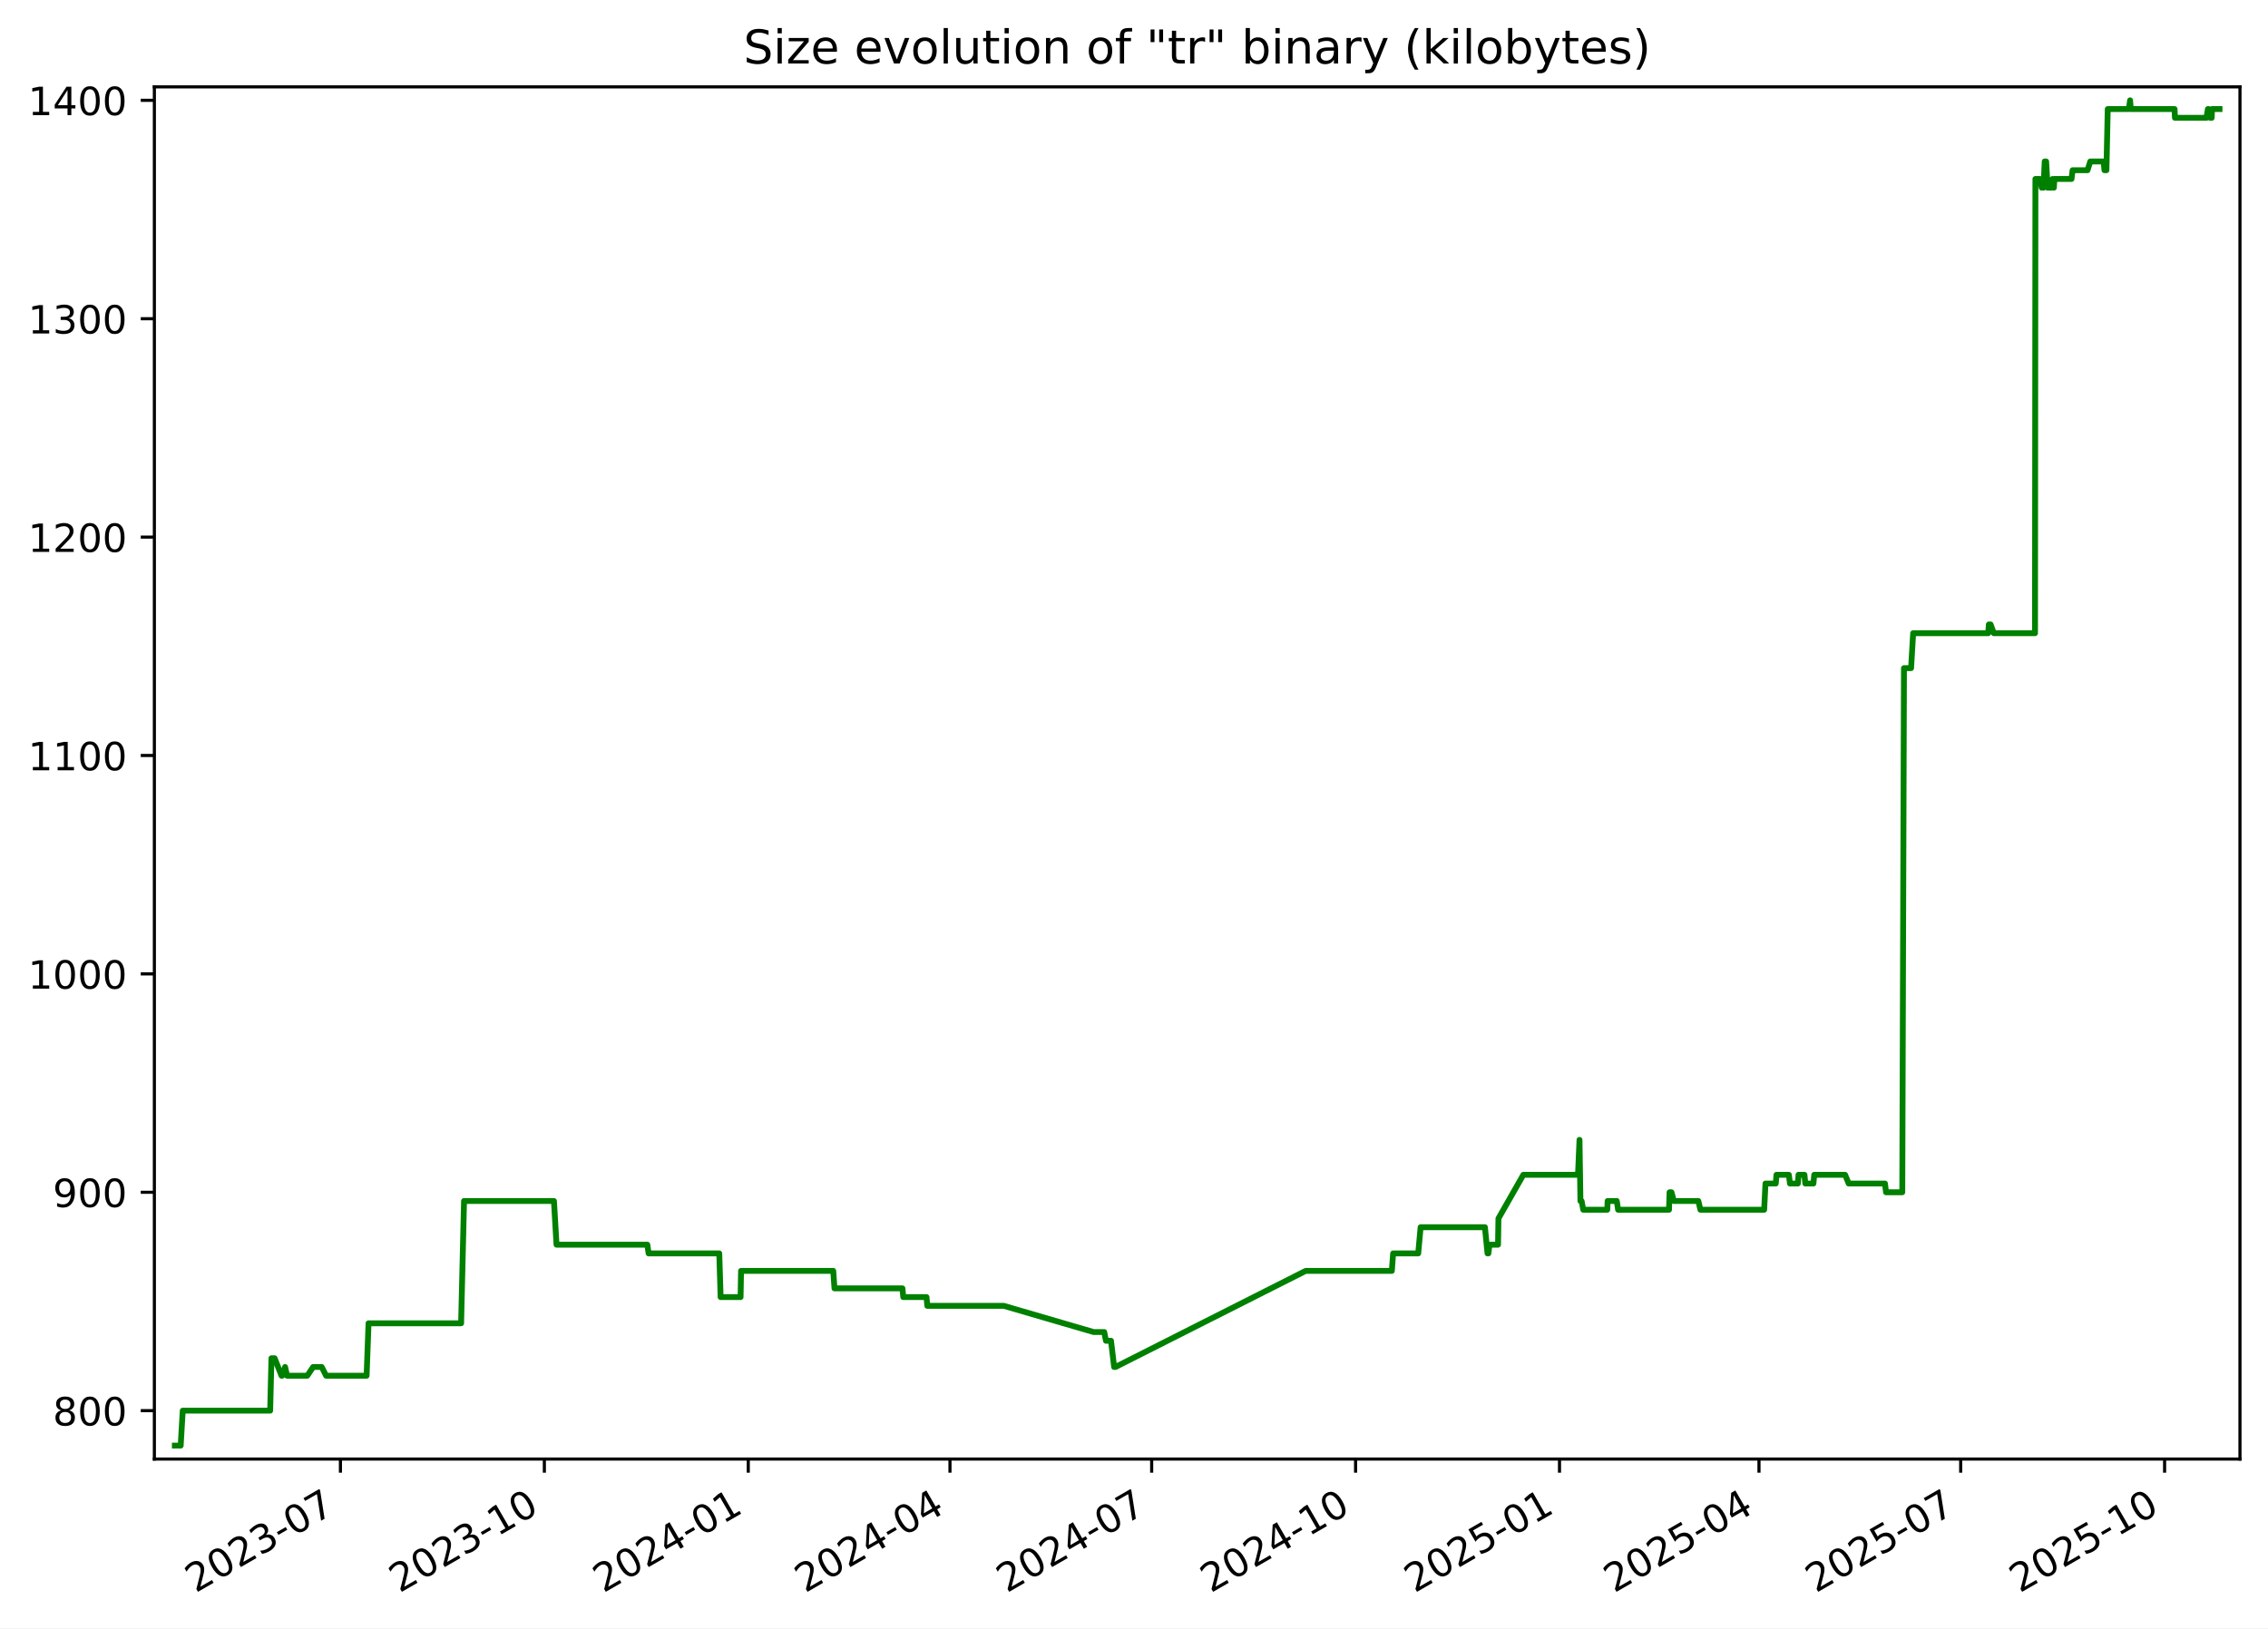
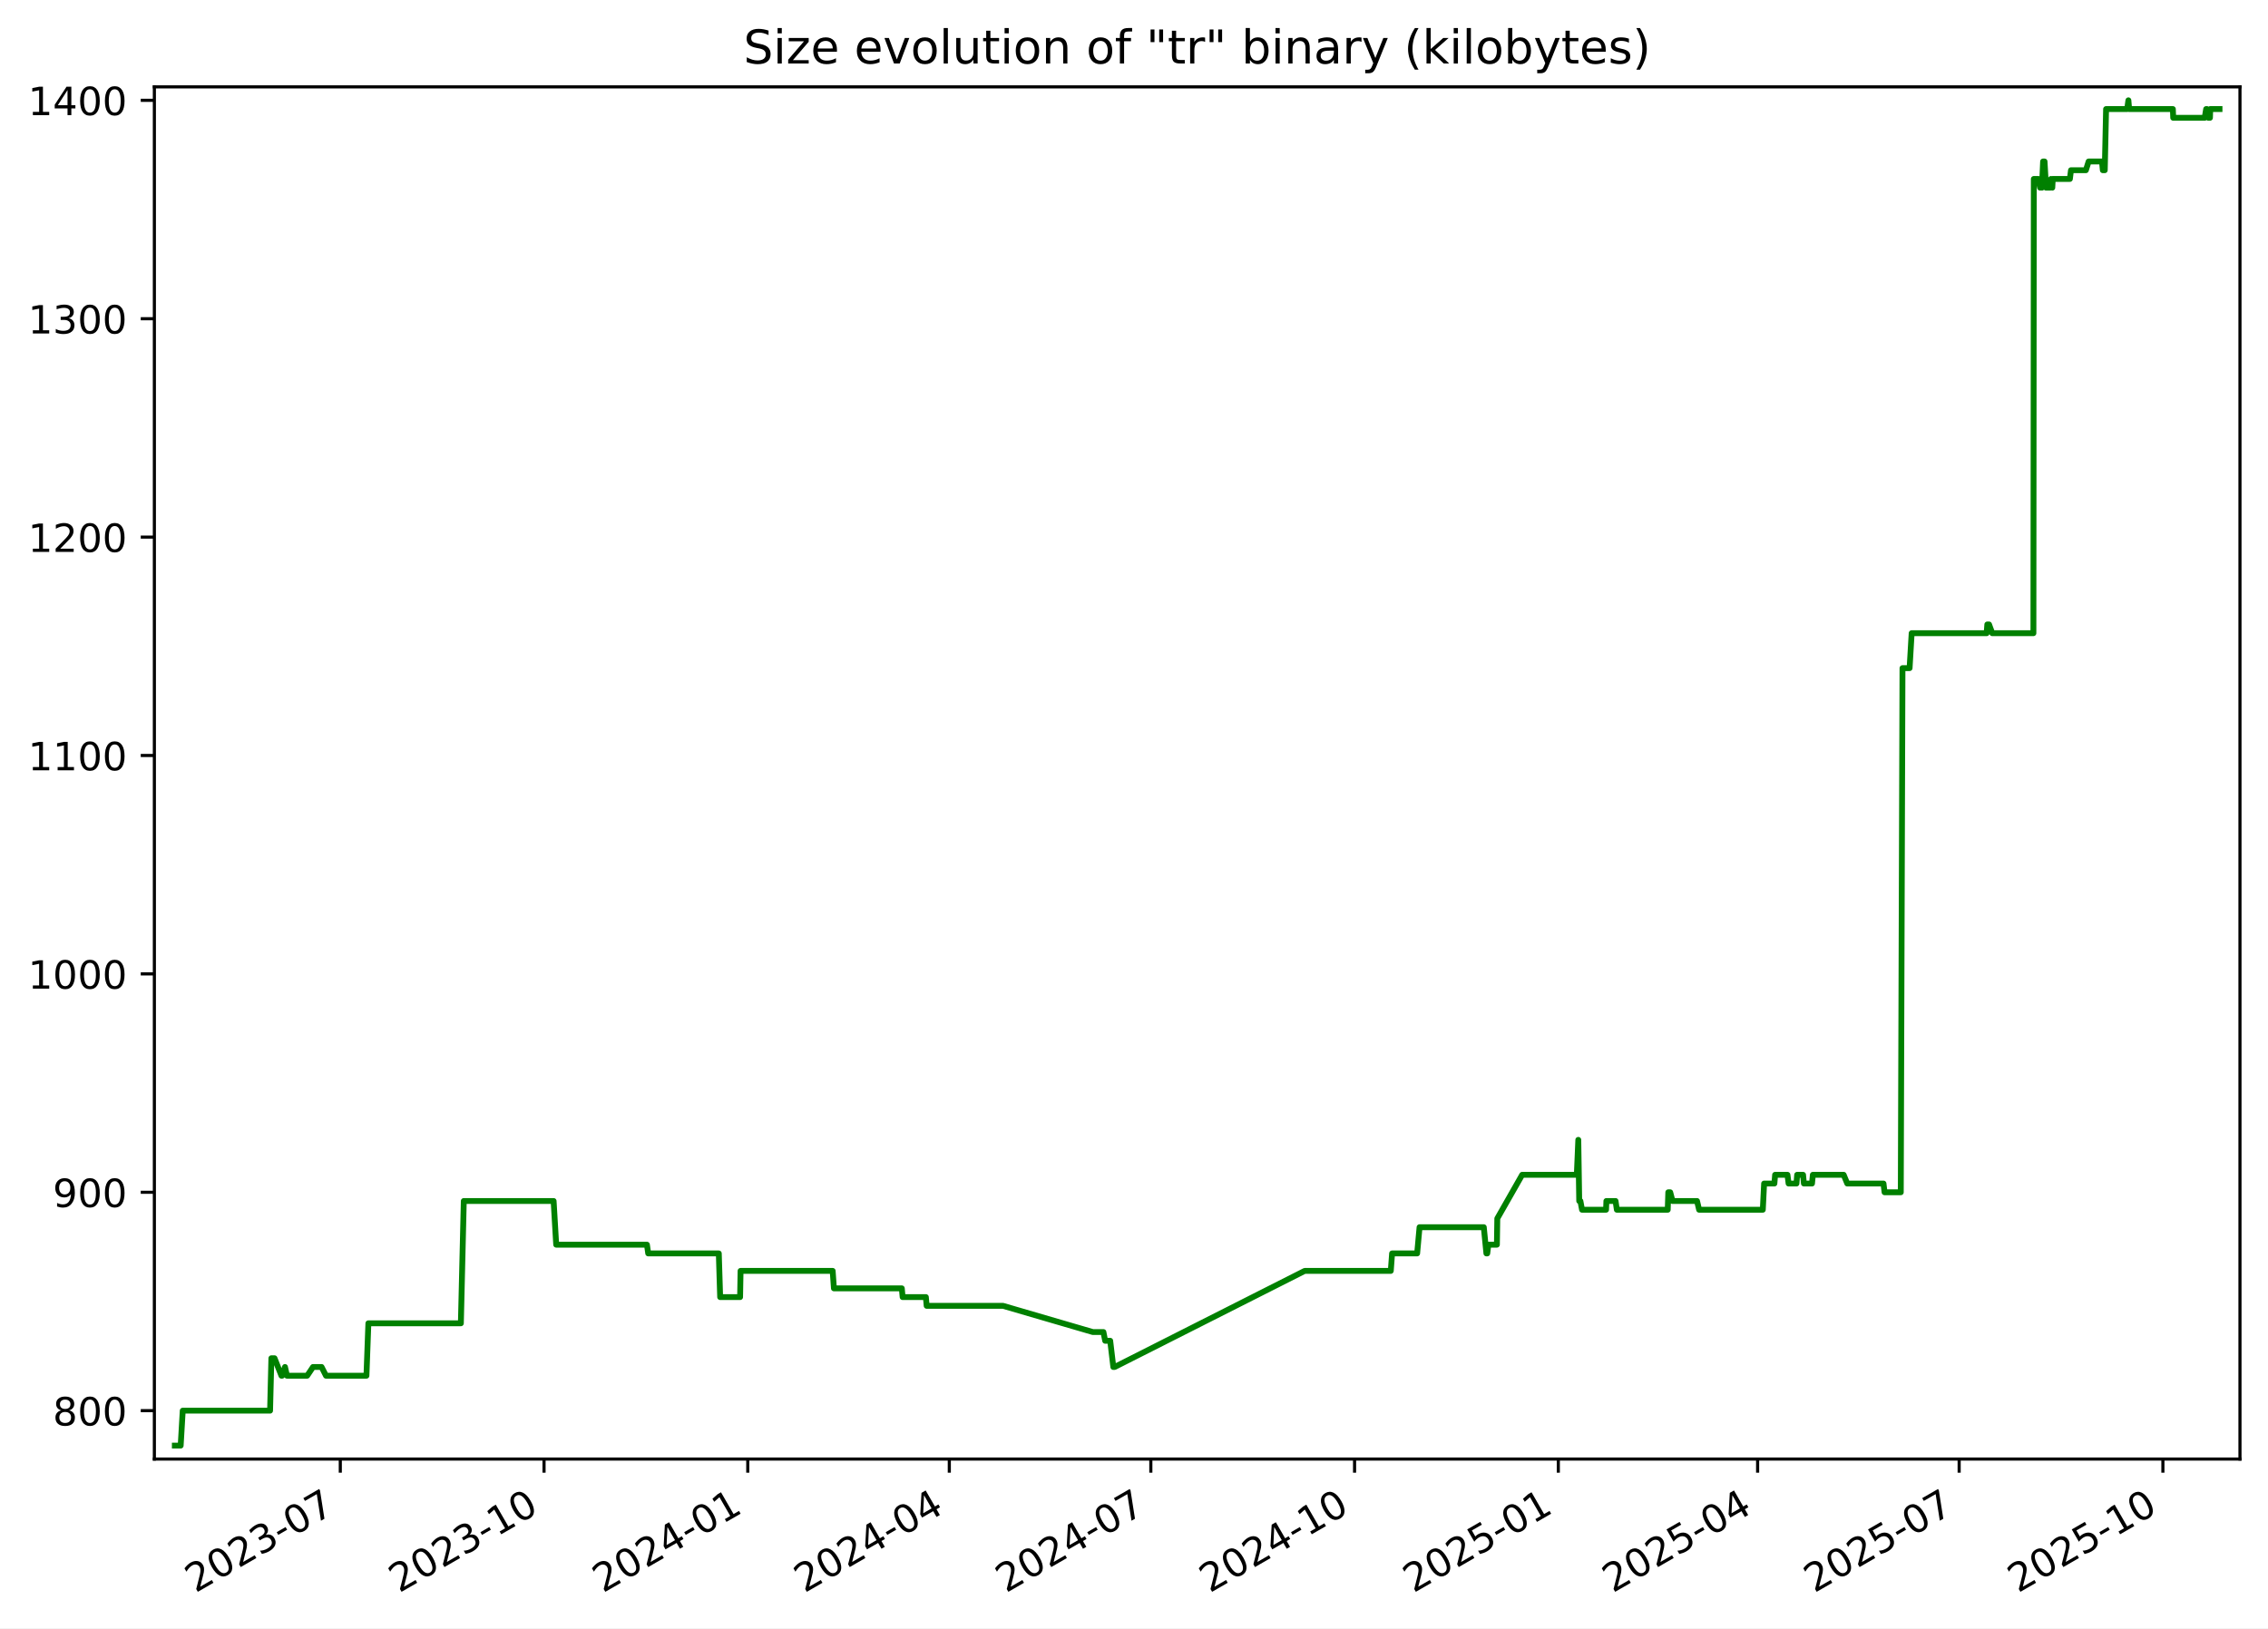
<svg xmlns="http://www.w3.org/2000/svg" xmlns:xlink="http://www.w3.org/1999/xlink" width="582.53pt" height="418.303pt" viewBox="0 0 582.53 418.303" version="1.1">
  <defs>
    <style type="text/css">*{stroke-linejoin: round; stroke-linecap: butt}</style>
  </defs>
  <g id="figure_1">
    <g id="patch_1">
      <path d="M -0 418.303  L 582.53 418.303  L 582.53 0  L -0 0  z " style="fill: #ffffff" />
    </g>
    <g id="axes_1">
      <g id="patch_2">
        <path d="M 39.65 374.83  L 575.33 374.83  L 575.33 22.318  L 39.65 22.318  z " style="fill: #ffffff" />
      </g>
      <g id="matplotlib.axis_1">
        <g id="xtick_1">
          <g id="line2d_1">
            <defs>
-               <path id="m4e0353be2f" d="M 0 0  L 0 3.5  " style="stroke: #000000; stroke-width: 0.8" />
+               <path id="m4b5edffbe3" d="M 0 0  L 0 3.5  " style="stroke: #000000; stroke-width: 0.8" />
            </defs>
            <g>
-               <use xlink:href="#m4e0353be2f" x="87.44" y="374.83" style="stroke: #000000; stroke-width: 0.8" />
+               <use xlink:href="#m4b5edffbe3" x="87.404" y="374.83" style="stroke: #000000; stroke-width: 0.8" />
            </g>
          </g>
          <g id="text_1">
-             <g transform="translate(50.21519 409.302) rotate(-30) scale(0.1 -0.1)">
+             <g transform="translate(50.17869 409.302) rotate(-30) scale(0.1 -0.1)">
              <defs>
                <path id="DejaVuSans-32" d="M 1228 531  L 3431 531  L 3431 0  L 469 0  L 469 531  Q 828 903 1448 1529  Q 2069 2156 2228 2338  Q 2531 2678 2651 2914  Q 2772 3150 2772 3378  Q 2772 3750 2511 3984  Q 2250 4219 1831 4219  Q 1534 4219 1204 4116  Q 875 4013 500 3803  L 500 4441  Q 881 4594 1212 4672  Q 1544 4750 1819 4750  Q 2544 4750 2975 4387  Q 3406 4025 3406 3419  Q 3406 3131 3298 2873  Q 3191 2616 2906 2266  Q 2828 2175 2409 1742  Q 1991 1309 1228 531  z " transform="scale(0.015625)" />
                <path id="DejaVuSans-30" d="M 2034 4250  Q 1547 4250 1301 3770  Q 1056 3291 1056 2328  Q 1056 1369 1301 889  Q 1547 409 2034 409  Q 2525 409 2770 889  Q 3016 1369 3016 2328  Q 3016 3291 2770 3770  Q 2525 4250 2034 4250  z M 2034 4750  Q 2819 4750 3233 4129  Q 3647 3509 3647 2328  Q 3647 1150 3233 529  Q 2819 -91 2034 -91  Q 1250 -91 836 529  Q 422 1150 422 2328  Q 422 3509 836 4129  Q 1250 4750 2034 4750  z " transform="scale(0.015625)" />
                <path id="DejaVuSans-33" d="M 2597 2516  Q 3050 2419 3304 2112  Q 3559 1806 3559 1356  Q 3559 666 3084 287  Q 2609 -91 1734 -91  Q 1441 -91 1130 -33  Q 819 25 488 141  L 488 750  Q 750 597 1062 519  Q 1375 441 1716 441  Q 2309 441 2620 675  Q 2931 909 2931 1356  Q 2931 1769 2642 2001  Q 2353 2234 1838 2234  L 1294 2234  L 1294 2753  L 1863 2753  Q 2328 2753 2575 2939  Q 2822 3125 2822 3475  Q 2822 3834 2567 4026  Q 2313 4219 1838 4219  Q 1578 4219 1281 4162  Q 984 4106 628 3988  L 628 4550  Q 988 4650 1302 4700  Q 1616 4750 1894 4750  Q 2613 4750 3031 4423  Q 3450 4097 3450 3541  Q 3450 3153 3228 2886  Q 3006 2619 2597 2516  z " transform="scale(0.015625)" />
                <path id="DejaVuSans-2d" d="M 313 2009  L 1997 2009  L 1997 1497  L 313 1497  L 313 2009  z " transform="scale(0.015625)" />
                <path id="DejaVuSans-37" d="M 525 4666  L 3525 4666  L 3525 4397  L 1831 0  L 1172 0  L 2766 4134  L 525 4134  L 525 4666  z " transform="scale(0.015625)" />
              </defs>
              <use xlink:href="#DejaVuSans-32" />
              <use xlink:href="#DejaVuSans-30" x="63.623" />
              <use xlink:href="#DejaVuSans-32" x="127.246" />
              <use xlink:href="#DejaVuSans-33" x="190.869" />
              <use xlink:href="#DejaVuSans-2d" x="254.492" />
              <use xlink:href="#DejaVuSans-30" x="290.576" />
              <use xlink:href="#DejaVuSans-37" x="354.199" />
            </g>
          </g>
        </g>
        <g id="xtick_2">
          <g id="line2d_2">
            <g>
-               <use xlink:href="#m4e0353be2f" x="139.815" y="374.83" style="stroke: #000000; stroke-width: 0.8" />
+               <use xlink:href="#m4b5edffbe3" x="139.734" y="374.83" style="stroke: #000000; stroke-width: 0.8" />
            </g>
          </g>
          <g id="text_2">
-             <g transform="translate(102.5906 409.302) rotate(-30) scale(0.1 -0.1)">
+             <g transform="translate(102.5091 409.302) rotate(-30) scale(0.1 -0.1)">
              <defs>
                <path id="DejaVuSans-31" d="M 794 531  L 1825 531  L 1825 4091  L 703 3866  L 703 4441  L 1819 4666  L 2450 4666  L 2450 531  L 3481 531  L 3481 0  L 794 0  L 794 531  z " transform="scale(0.015625)" />
              </defs>
              <use xlink:href="#DejaVuSans-32" />
              <use xlink:href="#DejaVuSans-30" x="63.623" />
              <use xlink:href="#DejaVuSans-32" x="127.246" />
              <use xlink:href="#DejaVuSans-33" x="190.869" />
              <use xlink:href="#DejaVuSans-2d" x="254.492" />
              <use xlink:href="#DejaVuSans-31" x="290.576" />
              <use xlink:href="#DejaVuSans-30" x="354.199" />
            </g>
          </g>
        </g>
        <g id="xtick_3">
          <g id="line2d_3">
            <g>
-               <use xlink:href="#m4e0353be2f" x="192.191" y="374.83" style="stroke: #000000; stroke-width: 0.8" />
+               <use xlink:href="#m4b5edffbe3" x="192.064" y="374.83" style="stroke: #000000; stroke-width: 0.8" />
            </g>
          </g>
          <g id="text_3">
-             <g transform="translate(154.9659 409.302) rotate(-30) scale(0.1 -0.1)">
+             <g transform="translate(154.8396 409.302) rotate(-30) scale(0.1 -0.1)">
              <defs>
                <path id="DejaVuSans-34" d="M 2419 4116  L 825 1625  L 2419 1625  L 2419 4116  z M 2253 4666  L 3047 4666  L 3047 1625  L 3713 1625  L 3713 1100  L 3047 1100  L 3047 0  L 2419 0  L 2419 1100  L 313 1100  L 313 1709  L 2253 4666  z " transform="scale(0.015625)" />
              </defs>
              <use xlink:href="#DejaVuSans-32" />
              <use xlink:href="#DejaVuSans-30" x="63.623" />
              <use xlink:href="#DejaVuSans-32" x="127.246" />
              <use xlink:href="#DejaVuSans-34" x="190.869" />
              <use xlink:href="#DejaVuSans-2d" x="254.492" />
              <use xlink:href="#DejaVuSans-30" x="290.576" />
              <use xlink:href="#DejaVuSans-31" x="354.199" />
            </g>
          </g>
        </g>
        <g id="xtick_4">
          <g id="line2d_4">
            <g>
-               <use xlink:href="#m4e0353be2f" x="243.997" y="374.83" style="stroke: #000000; stroke-width: 0.8" />
+               <use xlink:href="#m4b5edffbe3" x="243.826" y="374.83" style="stroke: #000000; stroke-width: 0.8" />
            </g>
          </g>
          <g id="text_4">
-             <g transform="translate(206.772 409.302) rotate(-30) scale(0.1 -0.1)">
+             <g transform="translate(206.6012 409.302) rotate(-30) scale(0.1 -0.1)">
              <use xlink:href="#DejaVuSans-32" />
              <use xlink:href="#DejaVuSans-30" x="63.623" />
              <use xlink:href="#DejaVuSans-32" x="127.246" />
              <use xlink:href="#DejaVuSans-34" x="190.869" />
              <use xlink:href="#DejaVuSans-2d" x="254.492" />
              <use xlink:href="#DejaVuSans-30" x="290.576" />
              <use xlink:href="#DejaVuSans-34" x="354.199" />
            </g>
          </g>
        </g>
        <g id="xtick_5">
          <g id="line2d_5">
            <g>
-               <use xlink:href="#m4e0353be2f" x="295.803" y="374.83" style="stroke: #000000; stroke-width: 0.8" />
+               <use xlink:href="#m4b5edffbe3" x="295.588" y="374.83" style="stroke: #000000; stroke-width: 0.8" />
            </g>
          </g>
          <g id="text_5">
-             <g transform="translate(258.5781 409.302) rotate(-30) scale(0.1 -0.1)">
+             <g transform="translate(258.3629 409.302) rotate(-30) scale(0.1 -0.1)">
              <use xlink:href="#DejaVuSans-32" />
              <use xlink:href="#DejaVuSans-30" x="63.623" />
              <use xlink:href="#DejaVuSans-32" x="127.246" />
              <use xlink:href="#DejaVuSans-34" x="190.869" />
              <use xlink:href="#DejaVuSans-2d" x="254.492" />
              <use xlink:href="#DejaVuSans-30" x="290.576" />
              <use xlink:href="#DejaVuSans-37" x="354.199" />
            </g>
          </g>
        </g>
        <g id="xtick_6">
          <g id="line2d_6">
            <g>
-               <use xlink:href="#m4e0353be2f" x="348.178" y="374.83" style="stroke: #000000; stroke-width: 0.8" />
+               <use xlink:href="#m4b5edffbe3" x="347.918" y="374.83" style="stroke: #000000; stroke-width: 0.8" />
            </g>
          </g>
          <g id="text_6">
-             <g transform="translate(310.9535 409.302) rotate(-30) scale(0.1 -0.1)">
+             <g transform="translate(310.6933 409.302) rotate(-30) scale(0.1 -0.1)">
              <use xlink:href="#DejaVuSans-32" />
              <use xlink:href="#DejaVuSans-30" x="63.623" />
              <use xlink:href="#DejaVuSans-32" x="127.246" />
              <use xlink:href="#DejaVuSans-34" x="190.869" />
              <use xlink:href="#DejaVuSans-2d" x="254.492" />
              <use xlink:href="#DejaVuSans-31" x="290.576" />
              <use xlink:href="#DejaVuSans-30" x="354.199" />
            </g>
          </g>
        </g>
        <g id="xtick_7">
          <g id="line2d_7">
            <g>
-               <use xlink:href="#m4e0353be2f" x="400.554" y="374.83" style="stroke: #000000; stroke-width: 0.8" />
+               <use xlink:href="#m4b5edffbe3" x="400.249" y="374.83" style="stroke: #000000; stroke-width: 0.8" />
            </g>
          </g>
          <g id="text_7">
-             <g transform="translate(363.3289 409.302) rotate(-30) scale(0.1 -0.1)">
+             <g transform="translate(363.0237 409.302) rotate(-30) scale(0.1 -0.1)">
              <defs>
                <path id="DejaVuSans-35" d="M 691 4666  L 3169 4666  L 3169 4134  L 1269 4134  L 1269 2991  Q 1406 3038 1543 3061  Q 1681 3084 1819 3084  Q 2600 3084 3056 2656  Q 3513 2228 3513 1497  Q 3513 744 3044 326  Q 2575 -91 1722 -91  Q 1428 -91 1123 -41  Q 819 9 494 109  L 494 744  Q 775 591 1075 516  Q 1375 441 1709 441  Q 2250 441 2565 725  Q 2881 1009 2881 1497  Q 2881 1984 2565 2268  Q 2250 2553 1709 2553  Q 1456 2553 1204 2497  Q 953 2441 691 2322  L 691 4666  z " transform="scale(0.015625)" />
              </defs>
              <use xlink:href="#DejaVuSans-32" />
              <use xlink:href="#DejaVuSans-30" x="63.623" />
              <use xlink:href="#DejaVuSans-32" x="127.246" />
              <use xlink:href="#DejaVuSans-35" x="190.869" />
              <use xlink:href="#DejaVuSans-2d" x="254.492" />
              <use xlink:href="#DejaVuSans-30" x="290.576" />
              <use xlink:href="#DejaVuSans-31" x="354.199" />
            </g>
          </g>
        </g>
        <g id="xtick_8">
          <g id="line2d_8">
            <g>
-               <use xlink:href="#m4e0353be2f" x="451.79" y="374.83" style="stroke: #000000; stroke-width: 0.8" />
+               <use xlink:href="#m4b5edffbe3" x="451.441" y="374.83" style="stroke: #000000; stroke-width: 0.8" />
            </g>
          </g>
          <g id="text_8">
-             <g transform="translate(414.5657 409.302) rotate(-30) scale(0.1 -0.1)">
+             <g transform="translate(414.2166 409.302) rotate(-30) scale(0.1 -0.1)">
              <use xlink:href="#DejaVuSans-32" />
              <use xlink:href="#DejaVuSans-30" x="63.623" />
              <use xlink:href="#DejaVuSans-32" x="127.246" />
              <use xlink:href="#DejaVuSans-35" x="190.869" />
              <use xlink:href="#DejaVuSans-2d" x="254.492" />
              <use xlink:href="#DejaVuSans-30" x="290.576" />
              <use xlink:href="#DejaVuSans-34" x="354.199" />
            </g>
          </g>
        </g>
        <g id="xtick_9">
          <g id="line2d_9">
            <g>
-               <use xlink:href="#m4e0353be2f" x="503.597" y="374.83" style="stroke: #000000; stroke-width: 0.8" />
+               <use xlink:href="#m4b5edffbe3" x="503.203" y="374.83" style="stroke: #000000; stroke-width: 0.8" />
            </g>
          </g>
          <g id="text_9">
-             <g transform="translate(466.3717 409.302) rotate(-30) scale(0.1 -0.1)">
+             <g transform="translate(465.9782 409.302) rotate(-30) scale(0.1 -0.1)">
              <use xlink:href="#DejaVuSans-32" />
              <use xlink:href="#DejaVuSans-30" x="63.623" />
              <use xlink:href="#DejaVuSans-32" x="127.246" />
              <use xlink:href="#DejaVuSans-35" x="190.869" />
              <use xlink:href="#DejaVuSans-2d" x="254.492" />
              <use xlink:href="#DejaVuSans-30" x="290.576" />
              <use xlink:href="#DejaVuSans-37" x="354.199" />
            </g>
          </g>
        </g>
        <g id="xtick_10">
          <g id="line2d_10">
            <g>
-               <use xlink:href="#m4e0353be2f" x="555.972" y="374.83" style="stroke: #000000; stroke-width: 0.8" />
+               <use xlink:href="#m4b5edffbe3" x="555.533" y="374.83" style="stroke: #000000; stroke-width: 0.8" />
            </g>
          </g>
          <g id="text_10">
-             <g transform="translate(518.7471 409.302) rotate(-30) scale(0.1 -0.1)">
+             <g transform="translate(518.3087 409.302) rotate(-30) scale(0.1 -0.1)">
              <use xlink:href="#DejaVuSans-32" />
              <use xlink:href="#DejaVuSans-30" x="63.623" />
              <use xlink:href="#DejaVuSans-32" x="127.246" />
              <use xlink:href="#DejaVuSans-35" x="190.869" />
              <use xlink:href="#DejaVuSans-2d" x="254.492" />
              <use xlink:href="#DejaVuSans-31" x="290.576" />
              <use xlink:href="#DejaVuSans-30" x="354.199" />
            </g>
          </g>
        </g>
      </g>
      <g id="matplotlib.axis_2">
        <g id="ytick_1">
          <g id="line2d_11">
            <defs>
-               <path id="mc0ce18d91d" d="M 0 0  L -3.5 0  " style="stroke: #000000; stroke-width: 0.8" />
+               <path id="mfa84315681" d="M 0 0  L -3.5 0  " style="stroke: #000000; stroke-width: 0.8" />
            </defs>
            <g>
-               <use xlink:href="#mc0ce18d91d" x="39.65" y="362.398" style="stroke: #000000; stroke-width: 0.8" />
+               <use xlink:href="#mfa84315681" x="39.65" y="362.398" style="stroke: #000000; stroke-width: 0.8" />
            </g>
          </g>
          <g id="text_11">
            <g transform="translate(13.5625 366.1967) scale(0.1 -0.1)">
              <defs>
                <path id="DejaVuSans-38" d="M 2034 2216  Q 1584 2216 1326 1975  Q 1069 1734 1069 1313  Q 1069 891 1326 650  Q 1584 409 2034 409  Q 2484 409 2743 651  Q 3003 894 3003 1313  Q 3003 1734 2745 1975  Q 2488 2216 2034 2216  z M 1403 2484  Q 997 2584 770 2862  Q 544 3141 544 3541  Q 544 4100 942 4425  Q 1341 4750 2034 4750  Q 2731 4750 3128 4425  Q 3525 4100 3525 3541  Q 3525 3141 3298 2862  Q 3072 2584 2669 2484  Q 3125 2378 3379 2068  Q 3634 1759 3634 1313  Q 3634 634 3220 271  Q 2806 -91 2034 -91  Q 1263 -91 848 271  Q 434 634 434 1313  Q 434 1759 690 2068  Q 947 2378 1403 2484  z M 1172 3481  Q 1172 3119 1398 2916  Q 1625 2713 2034 2713  Q 2441 2713 2670 2916  Q 2900 3119 2900 3481  Q 2900 3844 2670 4047  Q 2441 4250 2034 4250  Q 1625 4250 1398 4047  Q 1172 3844 1172 3481  z " transform="scale(0.015625)" />
              </defs>
              <use xlink:href="#DejaVuSans-38" />
              <use xlink:href="#DejaVuSans-30" x="63.623" />
              <use xlink:href="#DejaVuSans-30" x="127.246" />
            </g>
          </g>
        </g>
        <g id="ytick_2">
          <g id="line2d_12">
            <g>
-               <use xlink:href="#mc0ce18d91d" x="39.65" y="306.294" style="stroke: #000000; stroke-width: 0.8" />
+               <use xlink:href="#mfa84315681" x="39.65" y="306.294" style="stroke: #000000; stroke-width: 0.8" />
            </g>
          </g>
          <g id="text_12">
            <g transform="translate(13.5625 310.0928) scale(0.1 -0.1)">
              <defs>
                <path id="DejaVuSans-39" d="M 703 97  L 703 672  Q 941 559 1184 500  Q 1428 441 1663 441  Q 2288 441 2617 861  Q 2947 1281 2994 2138  Q 2813 1869 2534 1725  Q 2256 1581 1919 1581  Q 1219 1581 811 2004  Q 403 2428 403 3163  Q 403 3881 828 4315  Q 1253 4750 1959 4750  Q 2769 4750 3195 4129  Q 3622 3509 3622 2328  Q 3622 1225 3098 567  Q 2575 -91 1691 -91  Q 1453 -91 1209 -44  Q 966 3 703 97  z M 1959 2075  Q 2384 2075 2632 2365  Q 2881 2656 2881 3163  Q 2881 3666 2632 3958  Q 2384 4250 1959 4250  Q 1534 4250 1286 3958  Q 1038 3666 1038 3163  Q 1038 2656 1286 2365  Q 1534 2075 1959 2075  z " transform="scale(0.015625)" />
              </defs>
              <use xlink:href="#DejaVuSans-39" />
              <use xlink:href="#DejaVuSans-30" x="63.623" />
              <use xlink:href="#DejaVuSans-30" x="127.246" />
            </g>
          </g>
        </g>
        <g id="ytick_3">
          <g id="line2d_13">
            <g>
-               <use xlink:href="#mc0ce18d91d" x="39.65" y="250.19" style="stroke: #000000; stroke-width: 0.8" />
+               <use xlink:href="#mfa84315681" x="39.65" y="250.19" style="stroke: #000000; stroke-width: 0.8" />
            </g>
          </g>
          <g id="text_13">
            <g transform="translate(7.2 253.9889) scale(0.1 -0.1)">
              <use xlink:href="#DejaVuSans-31" />
              <use xlink:href="#DejaVuSans-30" x="63.623" />
              <use xlink:href="#DejaVuSans-30" x="127.246" />
              <use xlink:href="#DejaVuSans-30" x="190.869" />
            </g>
          </g>
        </g>
        <g id="ytick_4">
          <g id="line2d_14">
            <g>
-               <use xlink:href="#mc0ce18d91d" x="39.65" y="194.086" style="stroke: #000000; stroke-width: 0.8" />
+               <use xlink:href="#mfa84315681" x="39.65" y="194.086" style="stroke: #000000; stroke-width: 0.8" />
            </g>
          </g>
          <g id="text_14">
            <g transform="translate(7.2 197.885) scale(0.1 -0.1)">
              <use xlink:href="#DejaVuSans-31" />
              <use xlink:href="#DejaVuSans-31" x="63.623" />
              <use xlink:href="#DejaVuSans-30" x="127.246" />
              <use xlink:href="#DejaVuSans-30" x="190.869" />
            </g>
          </g>
        </g>
        <g id="ytick_5">
          <g id="line2d_15">
            <g>
-               <use xlink:href="#mc0ce18d91d" x="39.65" y="137.982" style="stroke: #000000; stroke-width: 0.8" />
+               <use xlink:href="#mfa84315681" x="39.65" y="137.982" style="stroke: #000000; stroke-width: 0.8" />
            </g>
          </g>
          <g id="text_15">
            <g transform="translate(7.2 141.7811) scale(0.1 -0.1)">
              <use xlink:href="#DejaVuSans-31" />
              <use xlink:href="#DejaVuSans-32" x="63.623" />
              <use xlink:href="#DejaVuSans-30" x="127.246" />
              <use xlink:href="#DejaVuSans-30" x="190.869" />
            </g>
          </g>
        </g>
        <g id="ytick_6">
          <g id="line2d_16">
            <g>
-               <use xlink:href="#mc0ce18d91d" x="39.65" y="81.878" style="stroke: #000000; stroke-width: 0.8" />
+               <use xlink:href="#mfa84315681" x="39.65" y="81.878" style="stroke: #000000; stroke-width: 0.8" />
            </g>
          </g>
          <g id="text_16">
            <g transform="translate(7.2 85.67724) scale(0.1 -0.1)">
              <use xlink:href="#DejaVuSans-31" />
              <use xlink:href="#DejaVuSans-33" x="63.623" />
              <use xlink:href="#DejaVuSans-30" x="127.246" />
              <use xlink:href="#DejaVuSans-30" x="190.869" />
            </g>
          </g>
        </g>
        <g id="ytick_7">
          <g id="line2d_17">
            <g>
-               <use xlink:href="#mc0ce18d91d" x="39.65" y="25.774" style="stroke: #000000; stroke-width: 0.8" />
+               <use xlink:href="#mfa84315681" x="39.65" y="25.774" style="stroke: #000000; stroke-width: 0.8" />
            </g>
          </g>
          <g id="text_17">
            <g transform="translate(7.2 29.57334) scale(0.1 -0.1)">
              <use xlink:href="#DejaVuSans-31" />
              <use xlink:href="#DejaVuSans-34" x="63.623" />
              <use xlink:href="#DejaVuSans-30" x="127.246" />
              <use xlink:href="#DejaVuSans-30" x="190.869" />
            </g>
          </g>
        </g>
      </g>
      <g id="line2d_18">
-         <path d="M 44.902 371.374  L 46.409 371.374  L 46.936 362.398  L 69.389 362.398  L 69.722 348.933  L 70.536 348.933  L 72.311 353.421  L 72.485 353.421  L 73.224 351.177  L 73.731 353.421  L 78.925 353.421  L 80.433 351.177  L 82.627 351.177  L 83.764 353.421  L 94.163 353.421  L 94.659 339.956  L 118.437 339.956  L 119.187 308.538  L 142.281 308.538  L 142.941 319.759  L 166.27 319.759  L 166.596 322.003  L 184.743 322.003  L 185.09 333.223  L 190.215 333.223  L 190.338 326.491  L 214.015 326.491  L 214.335 330.979  L 231.788 330.979  L 231.997 333.223  L 237.973 333.223  L 238.176 335.468  L 257.82 335.468  L 280.894 342.2  L 283.618 342.2  L 284.064 344.444  L 285.359 344.444  L 286.161 351.177  L 286.508 351.177  L 335.361 326.491  L 357.49 326.491  L 357.821 322.003  L 364.266 322.003  L 364.881 315.27  L 381.398 315.27  L 382.066 322.003  L 382.288 322.003  L 382.57 319.759  L 384.767 319.759  L 384.869 313.026  L 391.264 301.805  L 405.31 301.805  L 405.69 292.829  L 405.929 308.538  L 406.231 308.538  L 406.651 310.782  L 412.83 310.782  L 412.909 308.538  L 415.269 308.538  L 415.602 310.782  L 428.682 310.782  L 428.826 306.294  L 429.319 306.294  L 429.917 308.538  L 436.213 308.538  L 436.749 310.782  L 453.122 310.782  L 453.457 304.049  L 456.102 304.049  L 456.286 301.805  L 459.462 301.805  L 459.752 304.049  L 461.777 304.049  L 461.951 301.805  L 463.471 301.805  L 463.686 304.049  L 465.771 304.049  L 465.985 301.805  L 473.907 301.805  L 474.833 304.049  L 484.149 304.049  L 484.422 306.294  L 488.596 306.294  L 489.028 171.644  L 490.858 171.644  L 491.387 162.668  L 510.669 162.668  L 510.833 160.423  L 511.28 160.423  L 512.105 162.668  L 522.689 162.668  L 522.791 45.972  L 523.947 45.972  L 524.405 48.216  L 524.505 45.972  L 524.875 48.216  L 525.176 41.483  L 525.547 41.483  L 525.932 48.216  L 526.994 48.216  L 527.201 45.972  L 527.54 48.216  L 527.654 45.972  L 532.061 45.972  L 532.344 43.727  L 536.174 43.727  L 536.884 41.483  L 540.312 41.483  L 540.528 43.727  L 541.029 43.727  L 541.368 28.018  L 546.789 28.018  L 547.104 25.774  L 547.292 28.018  L 558.536 28.018  L 558.624 30.262  L 566.722 30.262  L 567.091 28.018  L 567.305 28.018  L 567.649 30.262  L 568.073 30.262  L 568.141 28.018  L 570.078 28.018  L 570.078 28.018  " clip-path="url(#pe2cf73bf26)" style="fill: none; stroke: #008000; stroke-width: 1.5; stroke-linecap: square" />
+         <path d="M 44.902 371.374  L 46.408 371.374  L 46.934 362.398  L 69.368 362.398  L 69.701 348.933  L 70.514 348.933  L 72.287 353.421  L 72.461 353.421  L 73.2 351.177  L 73.706 353.421  L 78.896 353.421  L 80.402 351.177  L 82.595 351.177  L 83.731 353.421  L 94.121 353.421  L 94.616 339.956  L 118.374 339.956  L 119.123 308.538  L 142.197 308.538  L 142.857 319.759  L 166.166 319.759  L 166.491 322.003  L 184.623 322.003  L 184.97 333.223  L 190.091 333.223  L 190.213 326.491  L 213.87 326.491  L 214.189 330.979  L 231.628 330.979  L 231.837 333.223  L 237.808 333.223  L 238.01 335.468  L 257.637 335.468  L 280.691 342.2  L 283.414 342.2  L 283.859 344.444  L 285.153 344.444  L 285.954 351.177  L 286.301 351.177  L 335.111 326.491  L 357.222 326.491  L 357.553 322.003  L 363.992 322.003  L 364.607 315.27  L 381.109 315.27  L 381.777 322.003  L 381.998 322.003  L 382.28 319.759  L 384.475 319.759  L 384.577 313.026  L 390.966 301.805  L 405.001 301.805  L 405.381 292.829  L 405.619 308.538  L 405.921 308.538  L 406.341 310.782  L 412.514 310.782  L 412.593 308.538  L 414.952 308.538  L 415.284 310.782  L 428.353 310.782  L 428.496 306.294  L 428.989 306.294  L 429.587 308.538  L 435.877 308.538  L 436.413 310.782  L 452.772 310.782  L 453.107 304.049  L 455.749 304.049  L 455.933 301.805  L 459.107 301.805  L 459.396 304.049  L 461.419 304.049  L 461.593 301.805  L 463.112 301.805  L 463.327 304.049  L 465.41 304.049  L 465.624 301.805  L 473.539 301.805  L 474.464 304.049  L 483.772 304.049  L 484.045 306.294  L 488.215 306.294  L 488.647 171.644  L 490.475 171.644  L 491.004 162.668  L 510.269 162.668  L 510.434 160.423  L 510.88 160.423  L 511.704 162.668  L 522.279 162.668  L 522.381 45.972  L 523.536 45.972  L 523.993 48.216  L 524.094 45.972  L 524.464 48.216  L 524.763 41.483  L 525.135 41.483  L 525.519 48.216  L 526.58 48.216  L 526.787 45.972  L 527.126 48.216  L 527.24 45.972  L 531.643 45.972  L 531.926 43.727  L 535.752 43.727  L 536.462 41.483  L 539.887 41.483  L 540.103 43.727  L 540.604 43.727  L 540.942 28.018  L 546.358 28.018  L 546.673 25.774  L 546.861 28.018  L 558.096 28.018  L 558.183 30.262  L 566.274 30.262  L 566.643 28.018  L 566.857 28.018  L 567.201 30.262  L 567.624 30.262  L 567.692 28.018  L 570.078 28.018  L 570.078 28.018  " clip-path="url(#p1cf766e158)" style="fill: none; stroke: #008000; stroke-width: 1.5; stroke-linecap: square" />
      </g>
      <g id="patch_3">
        <path d="M 39.65 374.83  L 39.65 22.318  " style="fill: none; stroke: #000000; stroke-width: 0.8; stroke-linejoin: miter; stroke-linecap: square" />
      </g>
      <g id="patch_4">
        <path d="M 575.33 374.83  L 575.33 22.318  " style="fill: none; stroke: #000000; stroke-width: 0.8; stroke-linejoin: miter; stroke-linecap: square" />
      </g>
      <g id="patch_5">
        <path d="M 39.65 374.83  L 575.33 374.83  " style="fill: none; stroke: #000000; stroke-width: 0.8; stroke-linejoin: miter; stroke-linecap: square" />
      </g>
      <g id="patch_6">
        <path d="M 39.65 22.318  L 575.33 22.318  " style="fill: none; stroke: #000000; stroke-width: 0.8; stroke-linejoin: miter; stroke-linecap: square" />
      </g>
      <g id="text_18">
        <g transform="translate(190.9756 16.31812) scale(0.12 -0.12)">
          <defs>
            <path id="DejaVuSans-53" d="M 3425 4513  L 3425 3897  Q 3066 4069 2747 4153  Q 2428 4238 2131 4238  Q 1616 4238 1336 4038  Q 1056 3838 1056 3469  Q 1056 3159 1242 3001  Q 1428 2844 1947 2747  L 2328 2669  Q 3034 2534 3370 2195  Q 3706 1856 3706 1288  Q 3706 609 3251 259  Q 2797 -91 1919 -91  Q 1588 -91 1214 -16  Q 841 59 441 206  L 441 856  Q 825 641 1194 531  Q 1563 422 1919 422  Q 2459 422 2753 634  Q 3047 847 3047 1241  Q 3047 1584 2836 1778  Q 2625 1972 2144 2069  L 1759 2144  Q 1053 2284 737 2584  Q 422 2884 422 3419  Q 422 4038 858 4394  Q 1294 4750 2059 4750  Q 2388 4750 2728 4690  Q 3069 4631 3425 4513  z " transform="scale(0.015625)" />
            <path id="DejaVuSans-69" d="M 603 3500  L 1178 3500  L 1178 0  L 603 0  L 603 3500  z M 603 4863  L 1178 4863  L 1178 4134  L 603 4134  L 603 4863  z " transform="scale(0.015625)" />
            <path id="DejaVuSans-7a" d="M 353 3500  L 3084 3500  L 3084 2975  L 922 459  L 3084 459  L 3084 0  L 275 0  L 275 525  L 2438 3041  L 353 3041  L 353 3500  z " transform="scale(0.015625)" />
            <path id="DejaVuSans-65" d="M 3597 1894  L 3597 1613  L 953 1613  Q 991 1019 1311 708  Q 1631 397 2203 397  Q 2534 397 2845 478  Q 3156 559 3463 722  L 3463 178  Q 3153 47 2828 -22  Q 2503 -91 2169 -91  Q 1331 -91 842 396  Q 353 884 353 1716  Q 353 2575 817 3079  Q 1281 3584 2069 3584  Q 2775 3584 3186 3129  Q 3597 2675 3597 1894  z M 3022 2063  Q 3016 2534 2758 2815  Q 2500 3097 2075 3097  Q 1594 3097 1305 2825  Q 1016 2553 972 2059  L 3022 2063  z " transform="scale(0.015625)" />
            <path id="DejaVuSans-20" transform="scale(0.015625)" />
            <path id="DejaVuSans-76" d="M 191 3500  L 800 3500  L 1894 563  L 2988 3500  L 3597 3500  L 2284 0  L 1503 0  L 191 3500  z " transform="scale(0.015625)" />
            <path id="DejaVuSans-6f" d="M 1959 3097  Q 1497 3097 1228 2736  Q 959 2375 959 1747  Q 959 1119 1226 758  Q 1494 397 1959 397  Q 2419 397 2687 759  Q 2956 1122 2956 1747  Q 2956 2369 2687 2733  Q 2419 3097 1959 3097  z M 1959 3584  Q 2709 3584 3137 3096  Q 3566 2609 3566 1747  Q 3566 888 3137 398  Q 2709 -91 1959 -91  Q 1206 -91 779 398  Q 353 888 353 1747  Q 353 2609 779 3096  Q 1206 3584 1959 3584  z " transform="scale(0.015625)" />
            <path id="DejaVuSans-6c" d="M 603 4863  L 1178 4863  L 1178 0  L 603 0  L 603 4863  z " transform="scale(0.015625)" />
            <path id="DejaVuSans-75" d="M 544 1381  L 544 3500  L 1119 3500  L 1119 1403  Q 1119 906 1312 657  Q 1506 409 1894 409  Q 2359 409 2629 706  Q 2900 1003 2900 1516  L 2900 3500  L 3475 3500  L 3475 0  L 2900 0  L 2900 538  Q 2691 219 2414 64  Q 2138 -91 1772 -91  Q 1169 -91 856 284  Q 544 659 544 1381  z M 1991 3584  L 1991 3584  z " transform="scale(0.015625)" />
            <path id="DejaVuSans-74" d="M 1172 4494  L 1172 3500  L 2356 3500  L 2356 3053  L 1172 3053  L 1172 1153  Q 1172 725 1289 603  Q 1406 481 1766 481  L 2356 481  L 2356 0  L 1766 0  Q 1100 0 847 248  Q 594 497 594 1153  L 594 3053  L 172 3053  L 172 3500  L 594 3500  L 594 4494  L 1172 4494  z " transform="scale(0.015625)" />
            <path id="DejaVuSans-6e" d="M 3513 2113  L 3513 0  L 2938 0  L 2938 2094  Q 2938 2591 2744 2837  Q 2550 3084 2163 3084  Q 1697 3084 1428 2787  Q 1159 2491 1159 1978  L 1159 0  L 581 0  L 581 3500  L 1159 3500  L 1159 2956  Q 1366 3272 1645 3428  Q 1925 3584 2291 3584  Q 2894 3584 3203 3211  Q 3513 2838 3513 2113  z " transform="scale(0.015625)" />
            <path id="DejaVuSans-66" d="M 2375 4863  L 2375 4384  L 1825 4384  Q 1516 4384 1395 4259  Q 1275 4134 1275 3809  L 1275 3500  L 2222 3500  L 2222 3053  L 1275 3053  L 1275 0  L 697 0  L 697 3053  L 147 3053  L 147 3500  L 697 3500  L 697 3744  Q 697 4328 969 4595  Q 1241 4863 1831 4863  L 2375 4863  z " transform="scale(0.015625)" />
            <path id="DejaVuSans-22" d="M 1147 4666  L 1147 2931  L 616 2931  L 616 4666  L 1147 4666  z M 2328 4666  L 2328 2931  L 1797 2931  L 1797 4666  L 2328 4666  z " transform="scale(0.015625)" />
            <path id="DejaVuSans-72" d="M 2631 2963  Q 2534 3019 2420 3045  Q 2306 3072 2169 3072  Q 1681 3072 1420 2755  Q 1159 2438 1159 1844  L 1159 0  L 581 0  L 581 3500  L 1159 3500  L 1159 2956  Q 1341 3275 1631 3429  Q 1922 3584 2338 3584  Q 2397 3584 2469 3576  Q 2541 3569 2628 3553  L 2631 2963  z " transform="scale(0.015625)" />
            <path id="DejaVuSans-62" d="M 3116 1747  Q 3116 2381 2855 2742  Q 2594 3103 2138 3103  Q 1681 3103 1420 2742  Q 1159 2381 1159 1747  Q 1159 1113 1420 752  Q 1681 391 2138 391  Q 2594 391 2855 752  Q 3116 1113 3116 1747  z M 1159 2969  Q 1341 3281 1617 3432  Q 1894 3584 2278 3584  Q 2916 3584 3314 3078  Q 3713 2572 3713 1747  Q 3713 922 3314 415  Q 2916 -91 2278 -91  Q 1894 -91 1617 61  Q 1341 213 1159 525  L 1159 0  L 581 0  L 581 4863  L 1159 4863  L 1159 2969  z " transform="scale(0.015625)" />
            <path id="DejaVuSans-61" d="M 2194 1759  Q 1497 1759 1228 1600  Q 959 1441 959 1056  Q 959 750 1161 570  Q 1363 391 1709 391  Q 2188 391 2477 730  Q 2766 1069 2766 1631  L 2766 1759  L 2194 1759  z M 3341 1997  L 3341 0  L 2766 0  L 2766 531  Q 2569 213 2275 61  Q 1981 -91 1556 -91  Q 1019 -91 701 211  Q 384 513 384 1019  Q 384 1609 779 1909  Q 1175 2209 1959 2209  L 2766 2209  L 2766 2266  Q 2766 2663 2505 2880  Q 2244 3097 1772 3097  Q 1472 3097 1187 3025  Q 903 2953 641 2809  L 641 3341  Q 956 3463 1253 3523  Q 1550 3584 1831 3584  Q 2591 3584 2966 3190  Q 3341 2797 3341 1997  z " transform="scale(0.015625)" />
            <path id="DejaVuSans-79" d="M 2059 -325  Q 1816 -950 1584 -1140  Q 1353 -1331 966 -1331  L 506 -1331  L 506 -850  L 844 -850  Q 1081 -850 1212 -737  Q 1344 -625 1503 -206  L 1606 56  L 191 3500  L 800 3500  L 1894 763  L 2988 3500  L 3597 3500  L 2059 -325  z " transform="scale(0.015625)" />
            <path id="DejaVuSans-28" d="M 1984 4856  Q 1566 4138 1362 3434  Q 1159 2731 1159 2009  Q 1159 1288 1364 580  Q 1569 -128 1984 -844  L 1484 -844  Q 1016 -109 783 600  Q 550 1309 550 2009  Q 550 2706 781 3412  Q 1013 4119 1484 4856  L 1984 4856  z " transform="scale(0.015625)" />
            <path id="DejaVuSans-6b" d="M 581 4863  L 1159 4863  L 1159 1991  L 2875 3500  L 3609 3500  L 1753 1863  L 3688 0  L 2938 0  L 1159 1709  L 1159 0  L 581 0  L 581 4863  z " transform="scale(0.015625)" />
            <path id="DejaVuSans-73" d="M 2834 3397  L 2834 2853  Q 2591 2978 2328 3040  Q 2066 3103 1784 3103  Q 1356 3103 1142 2972  Q 928 2841 928 2578  Q 928 2378 1081 2264  Q 1234 2150 1697 2047  L 1894 2003  Q 2506 1872 2764 1633  Q 3022 1394 3022 966  Q 3022 478 2636 193  Q 2250 -91 1575 -91  Q 1294 -91 989 -36  Q 684 19 347 128  L 347 722  Q 666 556 975 473  Q 1284 391 1588 391  Q 1994 391 2212 530  Q 2431 669 2431 922  Q 2431 1156 2273 1281  Q 2116 1406 1581 1522  L 1381 1569  Q 847 1681 609 1914  Q 372 2147 372 2553  Q 372 3047 722 3315  Q 1072 3584 1716 3584  Q 2034 3584 2315 3537  Q 2597 3491 2834 3397  z " transform="scale(0.015625)" />
            <path id="DejaVuSans-29" d="M 513 4856  L 1013 4856  Q 1481 4119 1714 3412  Q 1947 2706 1947 2009  Q 1947 1309 1714 600  Q 1481 -109 1013 -844  L 513 -844  Q 928 -128 1133 580  Q 1338 1288 1338 2009  Q 1338 2731 1133 3434  Q 928 4138 513 4856  z " transform="scale(0.015625)" />
          </defs>
          <use xlink:href="#DejaVuSans-53" />
          <use xlink:href="#DejaVuSans-69" x="63.477" />
          <use xlink:href="#DejaVuSans-7a" x="91.26" />
          <use xlink:href="#DejaVuSans-65" x="143.75" />
          <use xlink:href="#DejaVuSans-20" x="205.273" />
          <use xlink:href="#DejaVuSans-65" x="237.061" />
          <use xlink:href="#DejaVuSans-76" x="298.584" />
          <use xlink:href="#DejaVuSans-6f" x="357.764" />
          <use xlink:href="#DejaVuSans-6c" x="418.945" />
          <use xlink:href="#DejaVuSans-75" x="446.729" />
          <use xlink:href="#DejaVuSans-74" x="510.107" />
          <use xlink:href="#DejaVuSans-69" x="549.316" />
          <use xlink:href="#DejaVuSans-6f" x="577.1" />
          <use xlink:href="#DejaVuSans-6e" x="638.281" />
          <use xlink:href="#DejaVuSans-20" x="701.66" />
          <use xlink:href="#DejaVuSans-6f" x="733.447" />
          <use xlink:href="#DejaVuSans-66" x="794.629" />
          <use xlink:href="#DejaVuSans-20" x="829.834" />
          <use xlink:href="#DejaVuSans-22" x="861.621" />
          <use xlink:href="#DejaVuSans-74" x="907.617" />
          <use xlink:href="#DejaVuSans-72" x="946.826" />
          <use xlink:href="#DejaVuSans-22" x="987.939" />
          <use xlink:href="#DejaVuSans-20" x="1033.936" />
          <use xlink:href="#DejaVuSans-62" x="1065.723" />
          <use xlink:href="#DejaVuSans-69" x="1129.199" />
          <use xlink:href="#DejaVuSans-6e" x="1156.982" />
          <use xlink:href="#DejaVuSans-61" x="1220.361" />
          <use xlink:href="#DejaVuSans-72" x="1281.641" />
          <use xlink:href="#DejaVuSans-79" x="1322.754" />
          <use xlink:href="#DejaVuSans-20" x="1381.934" />
          <use xlink:href="#DejaVuSans-28" x="1413.721" />
          <use xlink:href="#DejaVuSans-6b" x="1452.734" />
          <use xlink:href="#DejaVuSans-69" x="1510.645" />
          <use xlink:href="#DejaVuSans-6c" x="1538.428" />
          <use xlink:href="#DejaVuSans-6f" x="1566.211" />
          <use xlink:href="#DejaVuSans-62" x="1627.393" />
          <use xlink:href="#DejaVuSans-79" x="1690.869" />
          <use xlink:href="#DejaVuSans-74" x="1750.049" />
          <use xlink:href="#DejaVuSans-65" x="1789.258" />
          <use xlink:href="#DejaVuSans-73" x="1850.781" />
          <use xlink:href="#DejaVuSans-29" x="1902.881" />
        </g>
      </g>
    </g>
  </g>
  <defs>
-     <clipPath id="pe2cf73bf26">
+     <clipPath id="p1cf766e158">
      <rect x="39.65" y="22.318" width="535.68" height="352.512" />
    </clipPath>
  </defs>
</svg>
